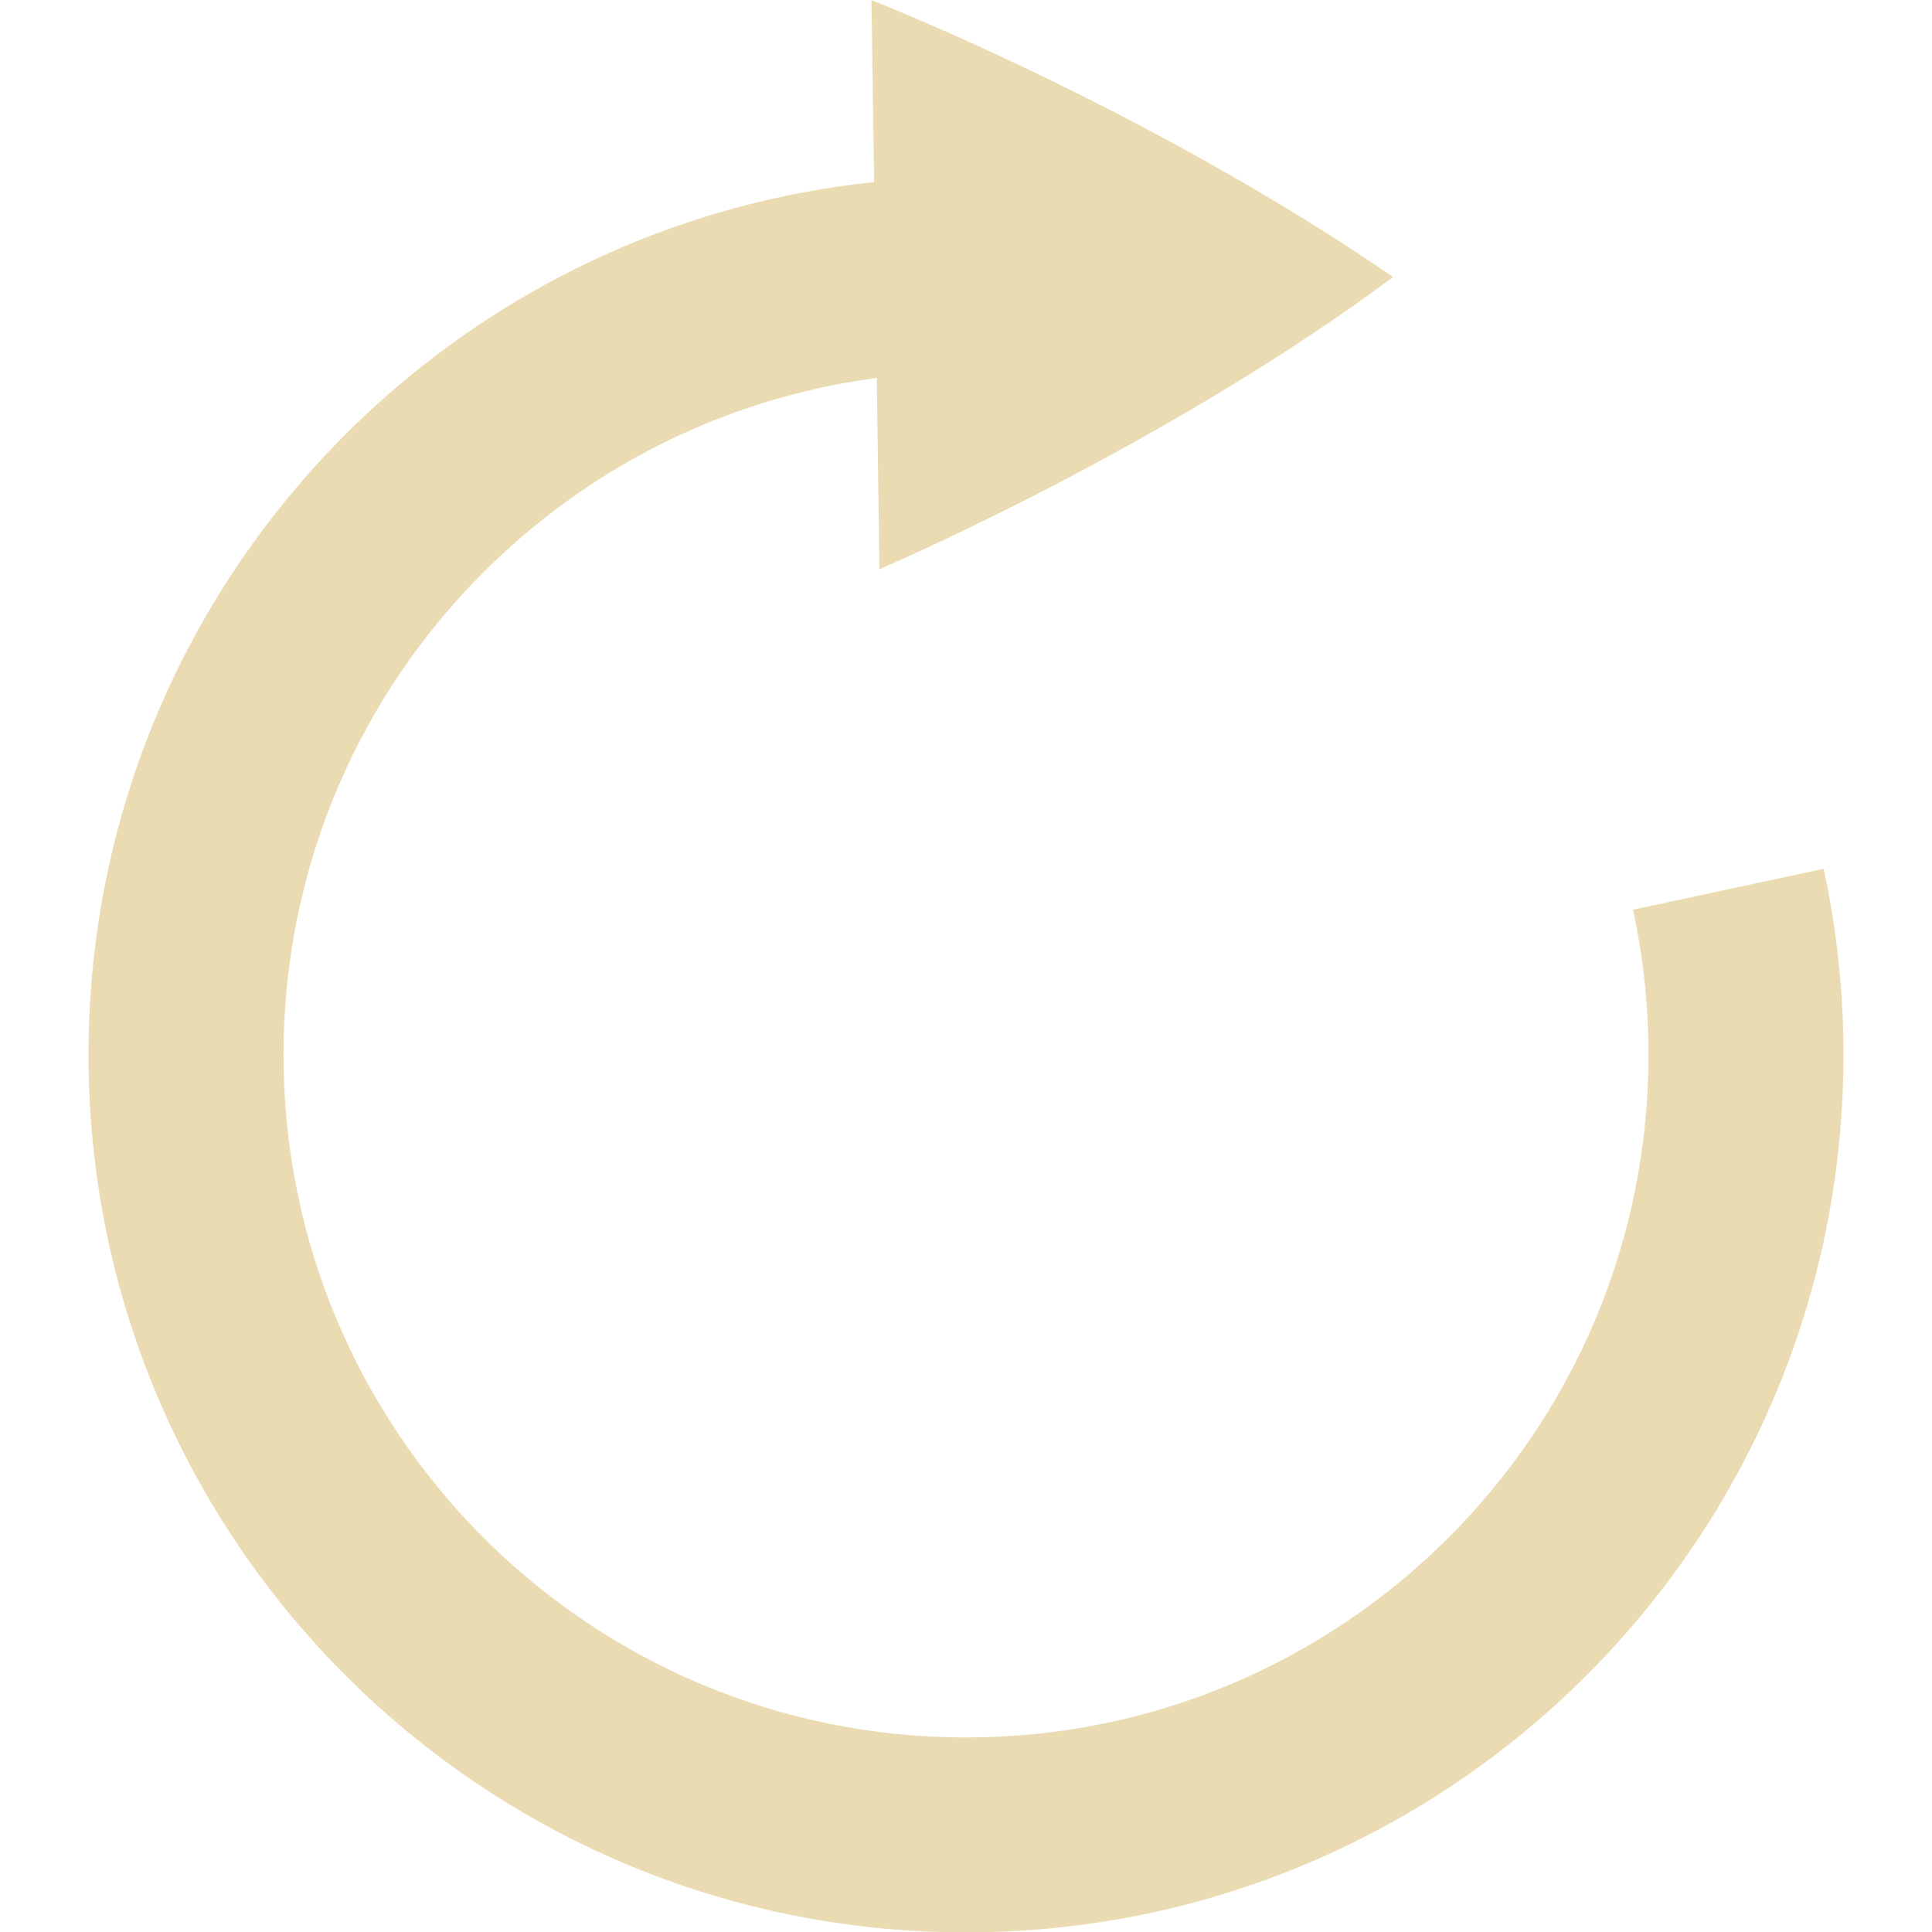
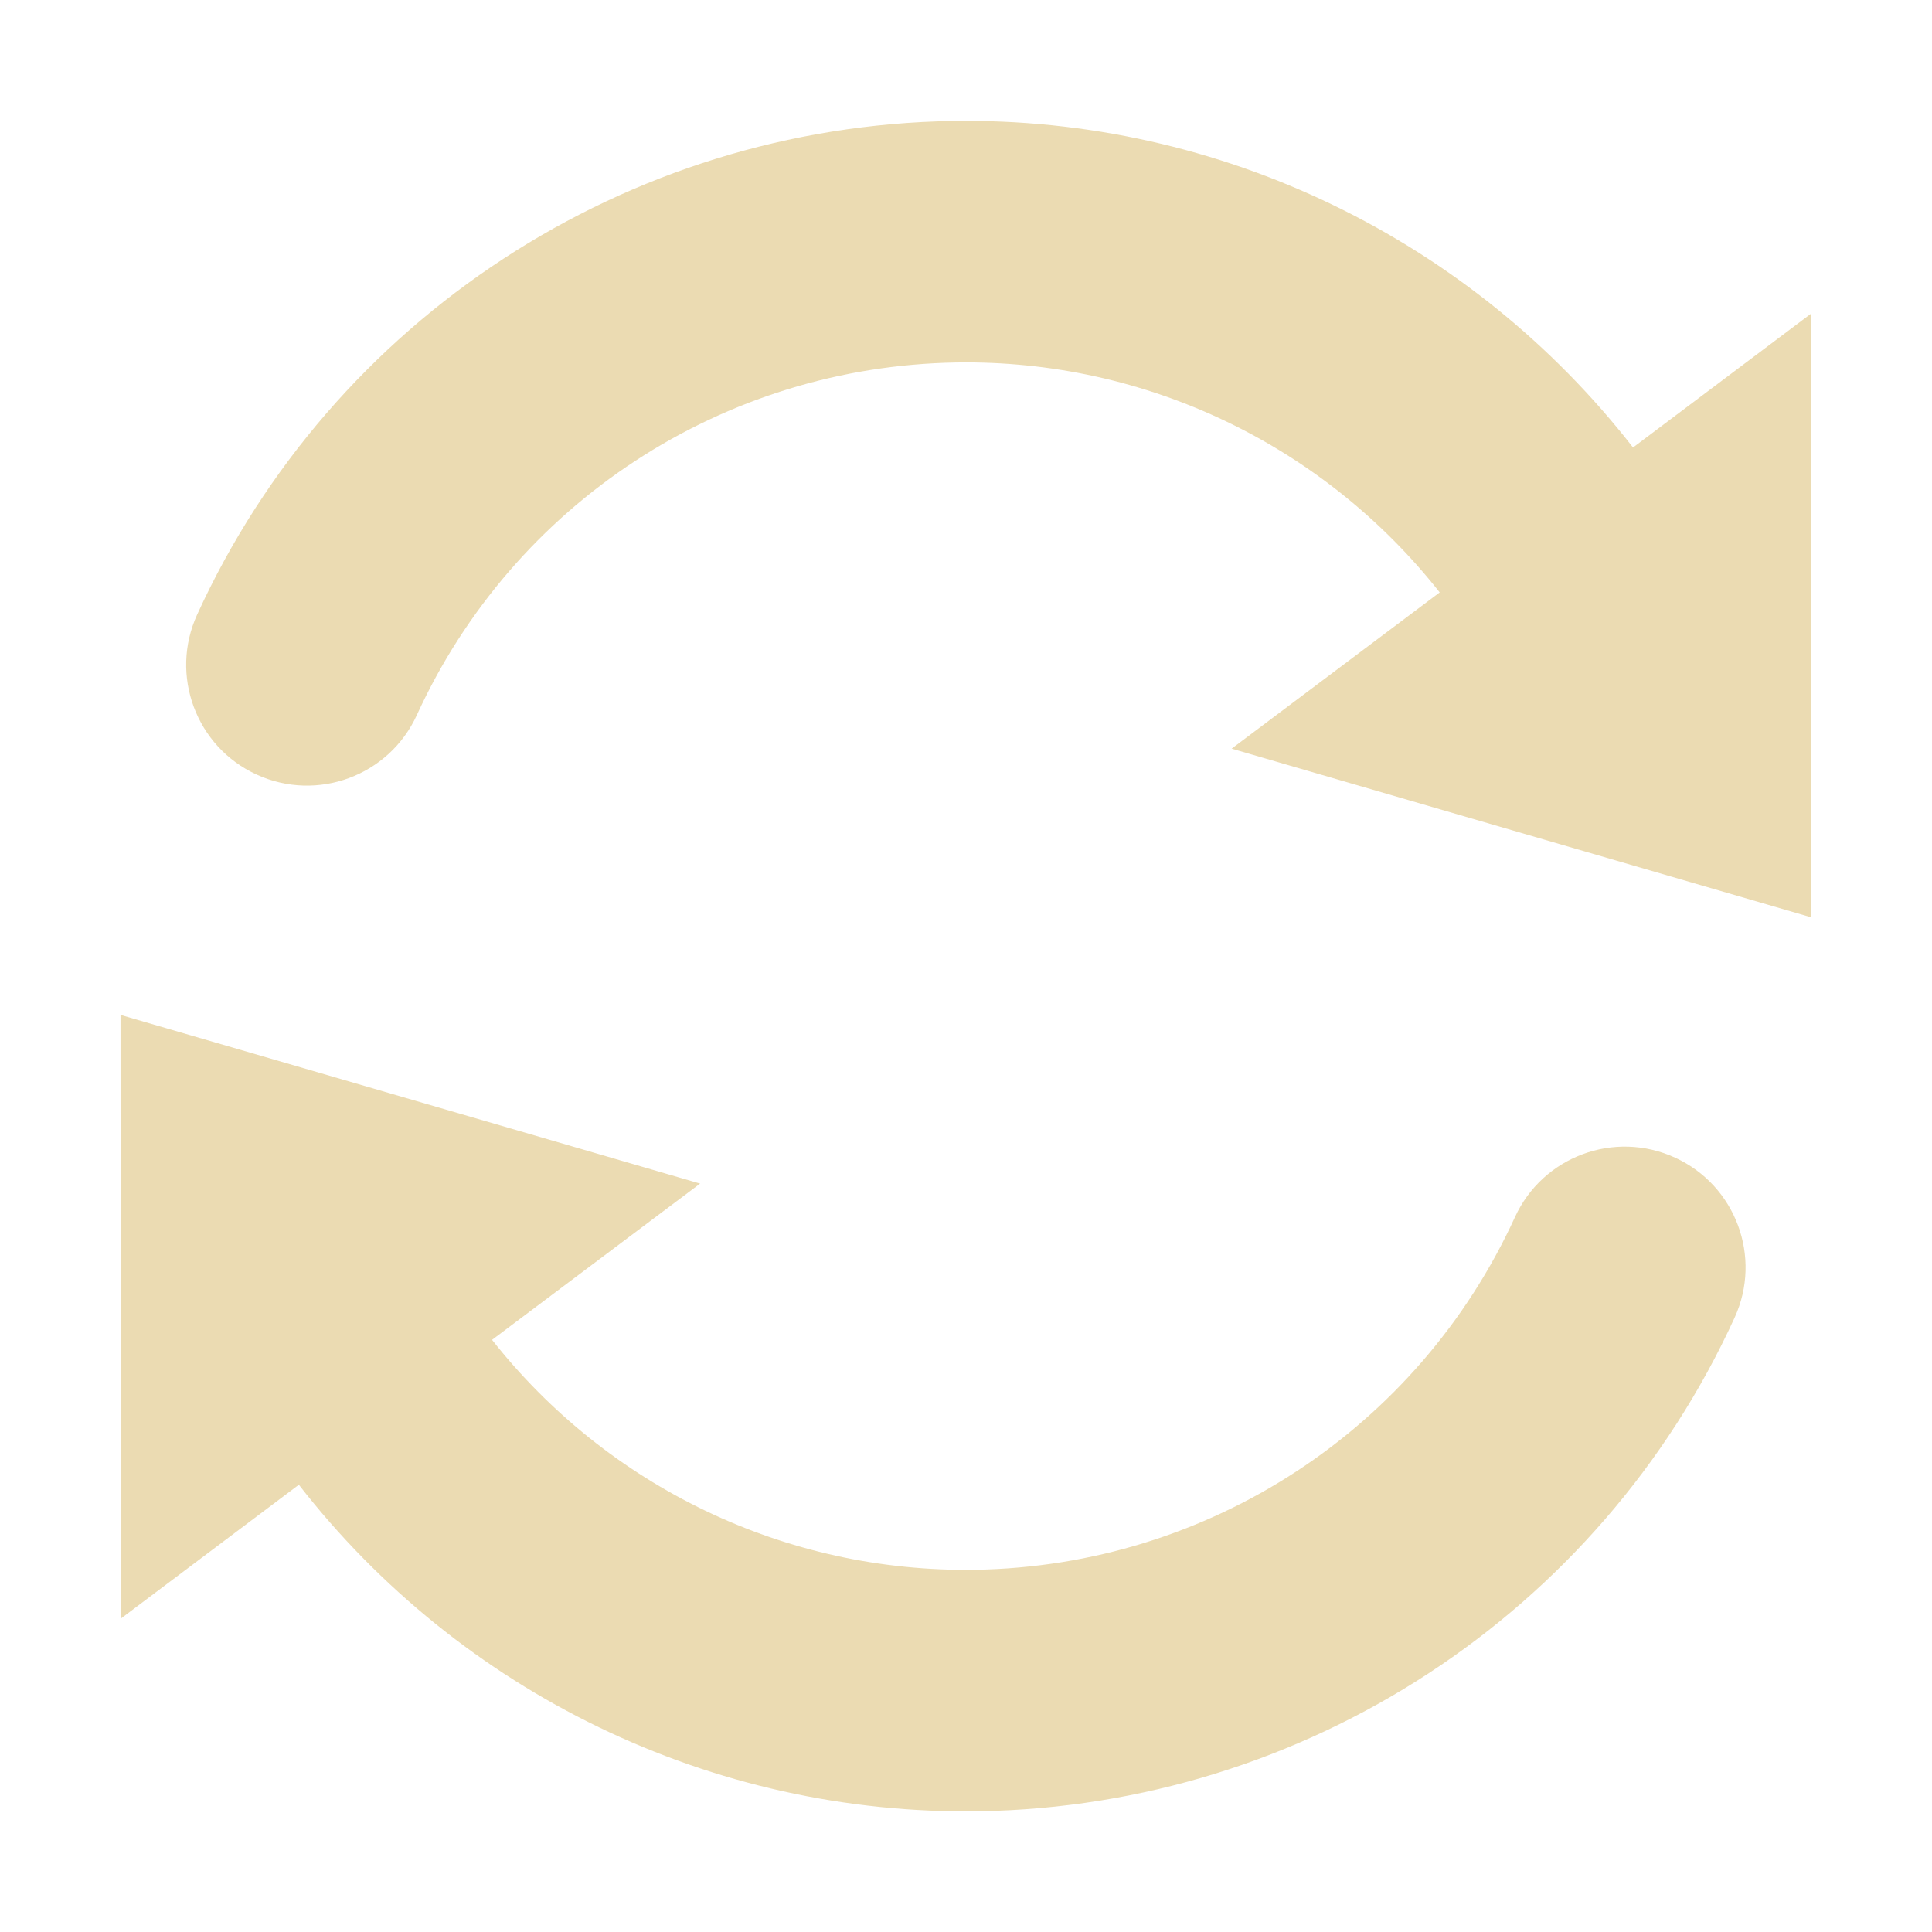
- <svg xmlns="http://www.w3.org/2000/svg" width="16" height="16" version="1.1">
+ <svg xmlns="http://www.w3.org/2000/svg" width="16" height="16" version="1.1" viewBox="0 0 16 16">
  <defs>
-     <style id="current-color-scheme" type="text/css">
-    .ColorScheme-Text { color:#ebdbb2; } .ColorScheme-Highlight { color:#458588; }
-   </style>
-     <linearGradient id="arrongin" x1="0%" x2="0%" y1="0%" y2="100%">
-       <stop offset="0%" style="stop-color:#d79921; stop-opacity:1" />
-       <stop offset="100%" style="stop-color:#b57614; stop-opacity:1" />
-     </linearGradient>
-     <linearGradient id="aurora" x1="0%" x2="0%" y1="0%" y2="100%">
-       <stop offset="0%" style="stop-color:#83a598; stop-opacity:1" />
-       <stop offset="100%" style="stop-color:#b16286; stop-opacity:1" />
-     </linearGradient>
-     <linearGradient id="fitdance" x1="0%" x2="0%" y1="0%" y2="100%">
-       <stop offset="0%" style="stop-color:#8ec07c; stop-opacity:1" />
-       <stop offset="100%" style="stop-color:#458588; stop-opacity:1" />
-     </linearGradient>
-     <linearGradient id="oomox" x1="0%" x2="0%" y1="0%" y2="100%">
-       <stop offset="0%" style="stop-color:#458588; stop-opacity:1" />
-       <stop offset="100%" style="stop-color:#928374; stop-opacity:1" />
-     </linearGradient>
-     <linearGradient id="rainblue" x1="0%" x2="0%" y1="0%" y2="100%">
-       <stop offset="0%" style="stop-color:#b8bb26; stop-opacity:1" />
-       <stop offset="100%" style="stop-color:#076678; stop-opacity:1" />
-     </linearGradient>
-     <linearGradient id="sunrise" x1="0%" x2="0%" y1="0%" y2="100%">
-       <stop offset="0%" style="stop-color: #fe8019; stop-opacity:1" />
-       <stop offset="100%" style="stop-color: #fabd2f; stop-opacity:1" />
-     </linearGradient>
-     <linearGradient id="telinkrin" x1="0%" x2="0%" y1="0%" y2="100%">
-       <stop offset="0%" style="stop-color: #83a598; stop-opacity:1" />
-       <stop offset="100%" style="stop-color: #83a598; stop-opacity:1" />
-     </linearGradient>
-     <linearGradient id="60spsycho" x1="0%" x2="0%" y1="0%" y2="100%">
-       <stop offset="0%" style="stop-color: #fb4934; stop-opacity:1" />
-       <stop offset="25%" style="stop-color: #fabd2f; stop-opacity:1" />
-       <stop offset="50%" style="stop-color: #fe8019; stop-opacity:1" />
-       <stop offset="100%" style="stop-color: #689d6a; stop-opacity:1" />
-     </linearGradient>
-     <linearGradient id="90ssummer" x1="0%" x2="0%" y1="0%" y2="100%">
-       <stop offset="0%" style="stop-color: #b16286; stop-opacity:1" />
-       <stop offset="20%" style="stop-color: #8ec07c; stop-opacity:1" />
-       <stop offset="50%" style="stop-color: #fabd2f; stop-opacity:1" />
-       <stop offset="100%" style="stop-color: #458588; stop-opacity:1" />
-     </linearGradient>
-     <linearGradient id="cyberneon" x1="0%" x2="0%" y1="0%" y2="100%">
-       <stop offset="0" style="stop-color:#83a598; stop-opacity:1" />
-       <stop offset="1" style="stop-color:#b16286; stop-opacity:1" />
-     </linearGradient>
+     <style type="text/css">.ColorScheme-Text { color:#ebdbb2; } .ColorScheme-Highlight { color:#458588; }</style>
  </defs>
-   <path style="fill:currentColor" class="ColorScheme-Text" d="M 7.239,1.508 C 5.677,1.67 4.262,2.328 3.154,3.32 v 0 C 1.668,4.651 0.733,6.584 0.733,8.736 c 0,4.014 3.253,7.267 7.267,7.267 4.014,0 7.267,-3.253 7.267,-7.267 0,-0.529 -0.057,-1.045 -0.164,-1.541 l -1.579,0.339 c 0.084,0.388 0.128,0.79 0.128,1.203 0,3.122 -2.531,5.652 -5.652,5.652 -3.122,0 -5.652,-2.531 -5.652,-5.652 0,-1.758 0.801,-3.327 2.059,-4.364 C 5.205,3.714 6.186,3.272 7.261,3.13 l 0.022,1.584 c 0,0 2.345,-1 4.252,-2.418 0,-0.001 0,-0.001 0,-0.002 0,0 0,0 -0.001,-0.001 0,0 0,-0.001 -0.001,-0.001 0,0 0,-0.001 0,-0.001 C 9.48,0.883 7.217,0.001 7.217,0.001 Z" />
+   <path class="ColorScheme-Text" fill="currentColor" d="m8.111 15c2.695-0.044 5.133-1.635 6.254-4.087a1 1 0 0 0-0.493-1.326 1 1 0 0 0-1.326 0.493c-0.803 1.755-2.537 2.888-4.466 2.92-1.58 0.026-3.052-0.694-4.005-1.904l1.723-1.294-4.8-1.397 0.002 5 1.475-1.109c1.334 1.715 3.414 2.74 5.637 2.704zm6.89-7.403-0.002-5-1.475 1.109c-1.334-1.715-3.414-2.74-5.637-2.704-2.695 0.044-5.133 1.635-6.254 4.087a1 1 0 0 0 0.493 1.326 1 1 0 0 0 1.326-0.493c0.803-1.755 2.537-2.888 4.466-2.92 1.58-0.026 3.052 0.694 4.005 1.904l-1.723 1.294 4.8 1.397z" />
</svg>
